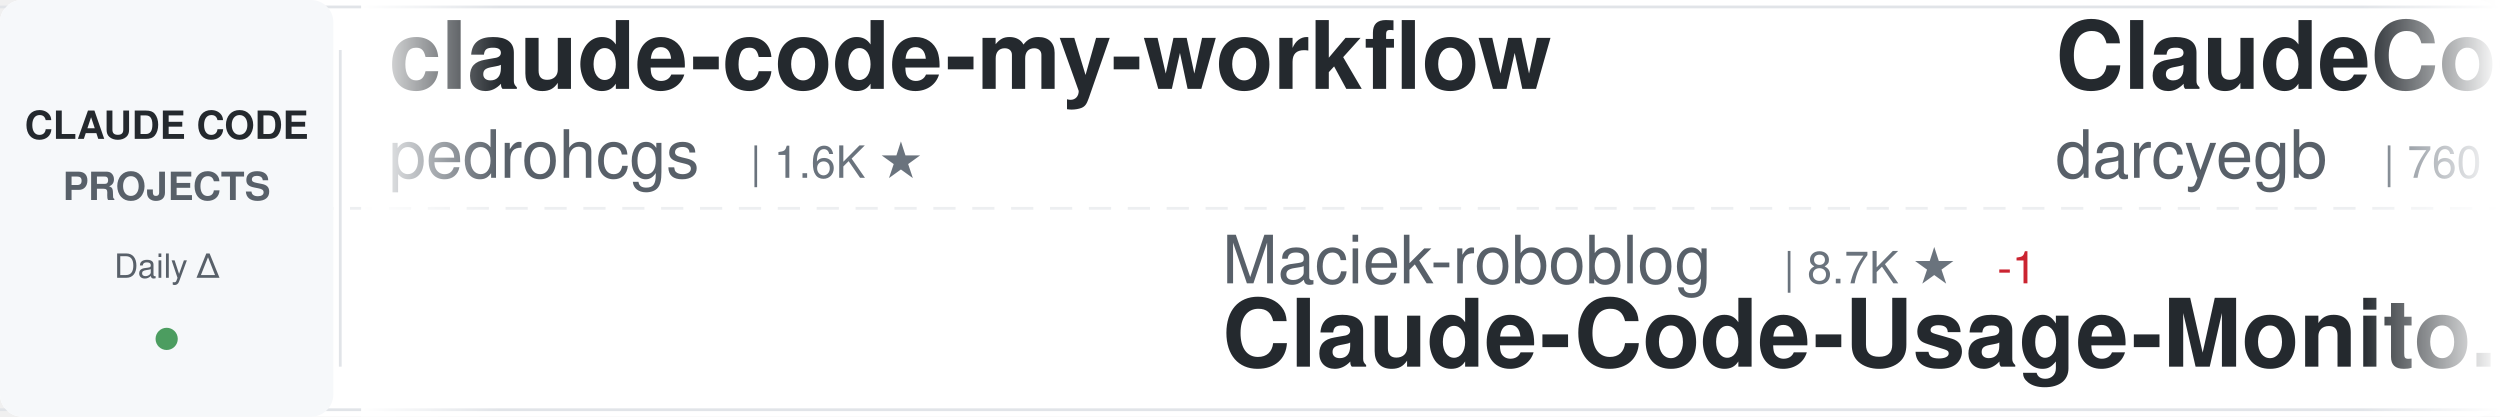
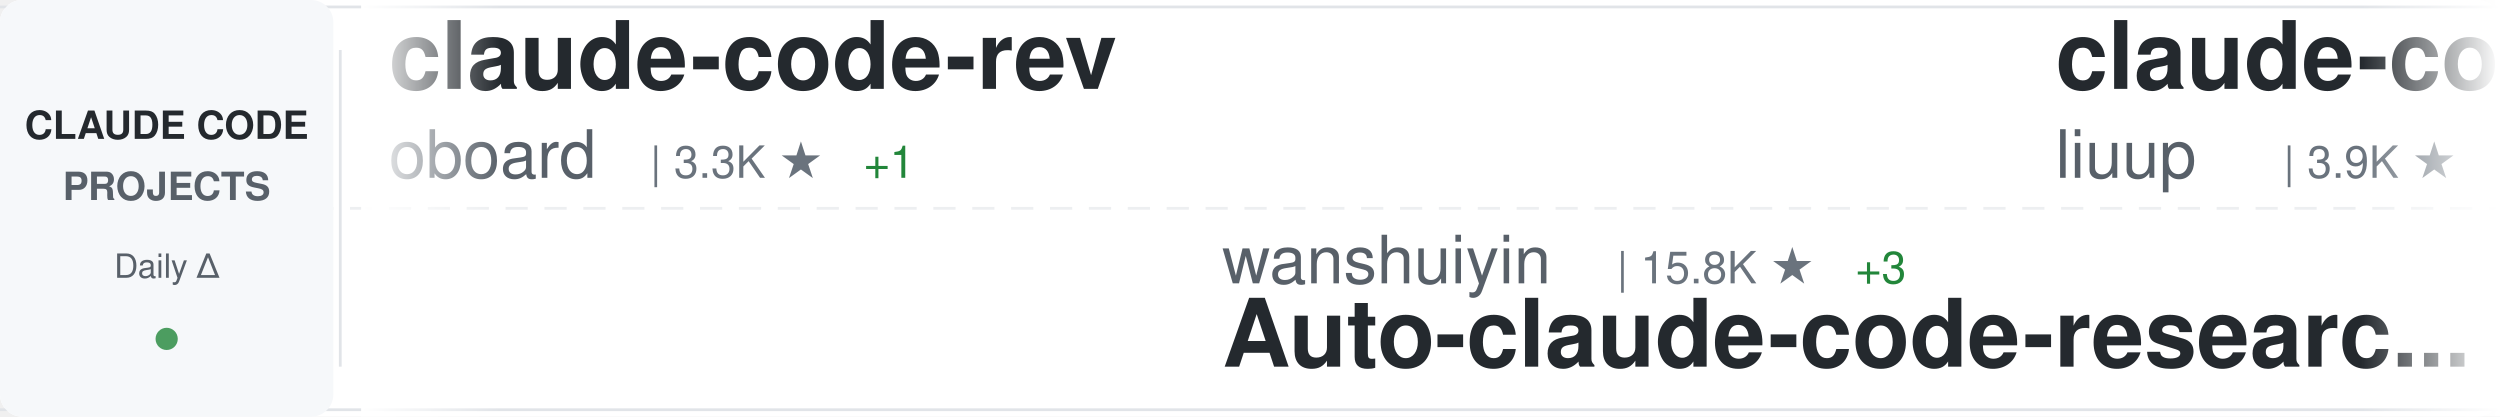
<svg xmlns="http://www.w3.org/2000/svg" width="900" height="150">
  <defs>
    <linearGradient id="awesomeLeftFade" x1="0%" y1="0%" x2="100%" y2="0%">
      <stop offset="0%" style="stop-color:#ffffff;stop-opacity:1" />
      <stop offset="100%" style="stop-color:#ffffff;stop-opacity:0" />
    </linearGradient>
    <linearGradient id="awesomeRightFade" x1="0%" y1="0%" x2="100%" y2="0%">
      <stop offset="0%" style="stop-color:#ffffff;stop-opacity:0" />
      <stop offset="100%" style="stop-color:#ffffff;stop-opacity:1" />
    </linearGradient>
  </defs>
  <rect width="900" height="150" fill="#ffffff" rx="8" />
  <rect x="0" y="2" width="900" height="1" fill="#e1e4e8" />
  <rect x="0" y="147" width="900" height="1" fill="#e1e4e8" />
  <line x1="0" y1="75" x2="900" y2="75" stroke="#e1e4e8" stroke-width="1" stroke-dasharray="8 6" opacity="0.6" />
  <rect x="0" y="0" width="120" height="150" fill="#f6f8fa" rx="8" />
  <text x="60" y="50" font-family="-apple-system, BlinkMacSystemFont, 'Segoe UI', Helvetica, Arial, sans-serif" font-size="14" font-weight="600" fill="#24292e" text-anchor="middle">CLAUDE CODE</text>
  <text x="60" y="72" font-family="-apple-system, BlinkMacSystemFont, 'Segoe UI', Helvetica, Arial, sans-serif" font-size="14" font-weight="600" fill="#586069" text-anchor="middle">PROJECTS</text>
  <text x="60" y="100" font-family="-apple-system, BlinkMacSystemFont, 'Segoe UI', Helvetica, Arial, sans-serif" font-size="12" font-weight="500" fill="#586069" text-anchor="middle">Daily Δ</text>
  <circle cx="60" cy="122" r="4" fill="#22863a" opacity="0.8" />
  <rect x="122" y="18" width="1" height="114" fill="#e1e4e8" />
  <clipPath id="awesomeTickerClip">
    <rect x="130" y="0" width="770" height="150" />
  </clipPath>
  <g clip-path="url(#awesomeTickerClip)">
    <g id="awesomeTickerItems">
      <animateTransform attributeName="transform" attributeType="XML" type="translate" from="0 0" to="-3000 0" dur="54s" repeatCount="indefinite" />
      <g transform="translate(0, 0)">
-         <text x="140" y="32" font-family="-apple-system, BlinkMacSystemFont, 'Segoe UI', Helvetica, Arial, sans-serif" font-size="34" font-weight="600" fill="#24292e">claude-code-my-workflow</text>
-         <text x="140" y="64" font-family="-apple-system, BlinkMacSystemFont, 'Segoe UI', Helvetica, Arial, sans-serif" font-size="24" font-weight="400" fill="#586069">pedrohcgs</text>
-         <text x="270" y="64" font-family="-apple-system, BlinkMacSystemFont, 'Segoe UI', Helvetica, Arial, sans-serif" font-size="16" font-weight="500" fill="#6a737d">| 1.6K ★</text>
+         <text x="140" y="32" font-family="-apple-system, BlinkMacSystemFont, 'Segoe UI', Helvetica, Arial, sans-serif" font-size="34" font-weight="600" fill="#24292e">claude-code-rev</text>
+         <text x="140" y="64" font-family="-apple-system, BlinkMacSystemFont, 'Segoe UI', Helvetica, Arial, sans-serif" font-size="24" font-weight="400" fill="#586069">oboard</text>
+         <text x="234" y="64" font-family="-apple-system, BlinkMacSystemFont, 'Segoe UI', Helvetica, Arial, sans-serif" font-size="16" font-weight="500" fill="#6a737d">| 3.3K ★</text>
+         <text x="311" y="64" font-family="-apple-system, BlinkMacSystemFont, 'Segoe UI', Helvetica, Arial, sans-serif" font-size="16" font-weight="500" fill="#22863a"> +1</text>
      </g>
      <g transform="translate(300, 0)">
-         <text x="140" y="102" font-family="-apple-system, BlinkMacSystemFont, 'Segoe UI', Helvetica, Arial, sans-serif" font-size="24" font-weight="400" fill="#586069">Maciek-roboblog</text>
-         <text x="342" y="102" font-family="-apple-system, BlinkMacSystemFont, 'Segoe UI', Helvetica, Arial, sans-serif" font-size="16" font-weight="500" fill="#6a737d">| 8.7K ★</text>
-         <text x="419" y="102" font-family="-apple-system, BlinkMacSystemFont, 'Segoe UI', Helvetica, Arial, sans-serif" font-size="16" font-weight="500" fill="#cb2431"> -1</text>
-         <text x="140" y="132" font-family="-apple-system, BlinkMacSystemFont, 'Segoe UI', Helvetica, Arial, sans-serif" font-size="34" font-weight="600" fill="#24292e">Claude-Code-Usage-Monito...</text>
+         <text x="140" y="102" font-family="-apple-system, BlinkMacSystemFont, 'Segoe UI', Helvetica, Arial, sans-serif" font-size="24" font-weight="400" fill="#586069">wanshuiyin</text>
+         <text x="282" y="102" font-family="-apple-system, BlinkMacSystemFont, 'Segoe UI', Helvetica, Arial, sans-serif" font-size="16" font-weight="500" fill="#6a737d">| 15.8K ★</text>
+         <text x="368" y="102" font-family="-apple-system, BlinkMacSystemFont, 'Segoe UI', Helvetica, Arial, sans-serif" font-size="16" font-weight="500" fill="#22863a"> +3</text>
+         <text x="140" y="132" font-family="-apple-system, BlinkMacSystemFont, 'Segoe UI', Helvetica, Arial, sans-serif" font-size="34" font-weight="600" fill="#24292e">Auto-claude-code-researc...</text>
      </g>
      <g transform="translate(600, 0)">
-         <text x="140" y="32" font-family="-apple-system, BlinkMacSystemFont, 'Segoe UI', Helvetica, Arial, sans-serif" font-size="34" font-weight="600" fill="#24292e">ClaudeCodeAgents</text>
-         <text x="140" y="64" font-family="-apple-system, BlinkMacSystemFont, 'Segoe UI', Helvetica, Arial, sans-serif" font-size="24" font-weight="400" fill="#586069">darcyegb</text>
-         <text x="258" y="64" font-family="-apple-system, BlinkMacSystemFont, 'Segoe UI', Helvetica, Arial, sans-serif" font-size="16" font-weight="500" fill="#6a737d">| 760 ★</text>
+         <text x="140" y="32" font-family="-apple-system, BlinkMacSystemFont, 'Segoe UI', Helvetica, Arial, sans-serif" font-size="34" font-weight="600" fill="#24292e">claude-code-analysis</text>
+         <text x="140" y="64" font-family="-apple-system, BlinkMacSystemFont, 'Segoe UI', Helvetica, Arial, sans-serif" font-size="24" font-weight="400" fill="#586069">liuup</text>
+         <text x="222" y="64" font-family="-apple-system, BlinkMacSystemFont, 'Segoe UI', Helvetica, Arial, sans-serif" font-size="16" font-weight="500" fill="#6a737d">| 3.9K ★</text>
      </g>
      <g transform="translate(900, 0)">
-         <text x="140" y="102" font-family="-apple-system, BlinkMacSystemFont, 'Segoe UI', Helvetica, Arial, sans-serif" font-size="24" font-weight="400" fill="#586069">WorldFlowAI</text>
-         <text x="294" y="102" font-family="-apple-system, BlinkMacSystemFont, 'Segoe UI', Helvetica, Arial, sans-serif" font-size="16" font-weight="500" fill="#6a737d">| 2.2K ★</text>
-         <text x="371" y="102" font-family="-apple-system, BlinkMacSystemFont, 'Segoe UI', Helvetica, Arial, sans-serif" font-size="16" font-weight="500" fill="#22863a"> +69</text>
-         <text x="140" y="132" font-family="-apple-system, BlinkMacSystemFont, 'Segoe UI', Helvetica, Arial, sans-serif" font-size="34" font-weight="600" fill="#24292e">everything-claude-code</text>
+         <text x="140" y="102" font-family="-apple-system, BlinkMacSystemFont, 'Segoe UI', Helvetica, Arial, sans-serif" font-size="24" font-weight="400" fill="#586069">AICoderTudou</text>
+         <text x="306" y="102" font-family="-apple-system, BlinkMacSystemFont, 'Segoe UI', Helvetica, Arial, sans-serif" font-size="16" font-weight="500" fill="#6a737d">| 495 ★</text>
+         <text x="140" y="132" font-family="-apple-system, BlinkMacSystemFont, 'Segoe UI', Helvetica, Arial, sans-serif" font-size="34" font-weight="600" fill="#24292e">claude-code-tudou</text>
      </g>
      <g transform="translate(1200, 0)">
-         <text x="140" y="32" font-family="-apple-system, BlinkMacSystemFont, 'Segoe UI', Helvetica, Arial, sans-serif" font-size="34" font-weight="600" fill="#24292e">Open-ClaudeCode</text>
-         <text x="140" y="64" font-family="-apple-system, BlinkMacSystemFont, 'Segoe UI', Helvetica, Arial, sans-serif" font-size="24" font-weight="400" fill="#586069">LING71671</text>
-         <text x="270" y="64" font-family="-apple-system, BlinkMacSystemFont, 'Segoe UI', Helvetica, Arial, sans-serif" font-size="16" font-weight="500" fill="#6a737d">| 945 ★</text>
+         <text x="140" y="32" font-family="-apple-system, BlinkMacSystemFont, 'Segoe UI', Helvetica, Arial, sans-serif" font-size="34" font-weight="600" fill="#24292e">claude-code-skills</text>
+         <text x="140" y="64" font-family="-apple-system, BlinkMacSystemFont, 'Segoe UI', Helvetica, Arial, sans-serif" font-size="24" font-weight="400" fill="#586069">daymade</text>
+         <text x="246" y="64" font-family="-apple-system, BlinkMacSystemFont, 'Segoe UI', Helvetica, Arial, sans-serif" font-size="16" font-weight="500" fill="#6a737d">| 1.4K ★</text>
+         <text x="323" y="64" font-family="-apple-system, BlinkMacSystemFont, 'Segoe UI', Helvetica, Arial, sans-serif" font-size="16" font-weight="500" fill="#22863a"> +1.4K</text>
      </g>
      <g transform="translate(1500, 0)">
-         <text x="140" y="102" font-family="-apple-system, BlinkMacSystemFont, 'Segoe UI', Helvetica, Arial, sans-serif" font-size="24" font-weight="400" fill="#586069">asgeirtj</text>
-         <text x="258" y="102" font-family="-apple-system, BlinkMacSystemFont, 'Segoe UI', Helvetica, Arial, sans-serif" font-size="16" font-weight="500" fill="#6a737d">| 64.2K ★</text>
-         <text x="344" y="102" font-family="-apple-system, BlinkMacSystemFont, 'Segoe UI', Helvetica, Arial, sans-serif" font-size="16" font-weight="500" fill="#22863a"> +11</text>
-         <text x="140" y="132" font-family="-apple-system, BlinkMacSystemFont, 'Segoe UI', Helvetica, Arial, sans-serif" font-size="34" font-weight="600" fill="#24292e">system_prompts_leaks</text>
+         <text x="140" y="102" font-family="-apple-system, BlinkMacSystemFont, 'Segoe UI', Helvetica, Arial, sans-serif" font-size="24" font-weight="400" fill="#586069">guanshan</text>
+         <text x="258" y="102" font-family="-apple-system, BlinkMacSystemFont, 'Segoe UI', Helvetica, Arial, sans-serif" font-size="16" font-weight="500" fill="#6a737d">| 61 ★</text>
+         <text x="140" y="132" font-family="-apple-system, BlinkMacSystemFont, 'Segoe UI', Helvetica, Arial, sans-serif" font-size="34" font-weight="600" fill="#24292e">ClaudeCode</text>
      </g>
      <g transform="translate(1800, 0)">
-         <text x="140" y="32" font-family="-apple-system, BlinkMacSystemFont, 'Segoe UI', Helvetica, Arial, sans-serif" font-size="34" font-weight="600" fill="#24292e">claude-code-templates</text>
-         <text x="140" y="64" font-family="-apple-system, BlinkMacSystemFont, 'Segoe UI', Helvetica, Arial, sans-serif" font-size="24" font-weight="400" fill="#586069">davila7</text>
-         <text x="246" y="64" font-family="-apple-system, BlinkMacSystemFont, 'Segoe UI', Helvetica, Arial, sans-serif" font-size="16" font-weight="500" fill="#6a737d">| 30.5K ★</text>
-         <text x="332" y="64" font-family="-apple-system, BlinkMacSystemFont, 'Segoe UI', Helvetica, Arial, sans-serif" font-size="16" font-weight="500" fill="#22863a"> +3</text>
+         <text x="140" y="32" font-family="-apple-system, BlinkMacSystemFont, 'Segoe UI', Helvetica, Arial, sans-serif" font-size="34" font-weight="600" fill="#24292e">everything-claude-code-z...</text>
+         <text x="140" y="64" font-family="-apple-system, BlinkMacSystemFont, 'Segoe UI', Helvetica, Arial, sans-serif" font-size="24" font-weight="400" fill="#586069">xu-xiang</text>
+         <text x="258" y="64" font-family="-apple-system, BlinkMacSystemFont, 'Segoe UI', Helvetica, Arial, sans-serif" font-size="16" font-weight="500" fill="#6a737d">| 1.9K ★</text>
      </g>
      <g transform="translate(2100, 0)">
-         <text x="140" y="102" font-family="-apple-system, BlinkMacSystemFont, 'Segoe UI', Helvetica, Arial, sans-serif" font-size="24" font-weight="400" fill="#586069">andrew-kramer-inno</text>
-         <text x="378" y="102" font-family="-apple-system, BlinkMacSystemFont, 'Segoe UI', Helvetica, Arial, sans-serif" font-size="16" font-weight="500" fill="#6a737d">| 596 ★</text>
-         <text x="140" y="132" font-family="-apple-system, BlinkMacSystemFont, 'Segoe UI', Helvetica, Arial, sans-serif" font-size="34" font-weight="600" fill="#24292e">claude-code-source-build</text>
+         <text x="140" y="102" font-family="-apple-system, BlinkMacSystemFont, 'Segoe UI', Helvetica, Arial, sans-serif" font-size="24" font-weight="400" fill="#586069">zebbern</text>
+         <text x="246" y="102" font-family="-apple-system, BlinkMacSystemFont, 'Segoe UI', Helvetica, Arial, sans-serif" font-size="16" font-weight="500" fill="#6a737d">| 4.6K ★</text>
+         <text x="140" y="132" font-family="-apple-system, BlinkMacSystemFont, 'Segoe UI', Helvetica, Arial, sans-serif" font-size="34" font-weight="600" fill="#24292e">claude-code-guide</text>
      </g>
      <g transform="translate(2400, 0)">
-         <text x="140" y="32" font-family="-apple-system, BlinkMacSystemFont, 'Segoe UI', Helvetica, Arial, sans-serif" font-size="34" font-weight="600" fill="#24292e">Claude-Code-Source-Study</text>
-         <text x="140" y="64" font-family="-apple-system, BlinkMacSystemFont, 'Segoe UI', Helvetica, Arial, sans-serif" font-size="24" font-weight="400" fill="#586069">luyao618</text>
-         <text x="258" y="64" font-family="-apple-system, BlinkMacSystemFont, 'Segoe UI', Helvetica, Arial, sans-serif" font-size="16" font-weight="500" fill="#6a737d">| 1.7K ★</text>
+         <text x="140" y="32" font-family="-apple-system, BlinkMacSystemFont, 'Segoe UI', Helvetica, Arial, sans-serif" font-size="34" font-weight="600" fill="#24292e">claude-code-action</text>
+         <text x="140" y="64" font-family="-apple-system, BlinkMacSystemFont, 'Segoe UI', Helvetica, Arial, sans-serif" font-size="24" font-weight="400" fill="#586069">anthropics</text>
+         <text x="282" y="64" font-family="-apple-system, BlinkMacSystemFont, 'Segoe UI', Helvetica, Arial, sans-serif" font-size="16" font-weight="500" fill="#6a737d">| 8.8K ★</text>
      </g>
      <g transform="translate(2700, 0)">
-         <text x="140" y="102" font-family="-apple-system, BlinkMacSystemFont, 'Segoe UI', Helvetica, Arial, sans-serif" font-size="24" font-weight="400" fill="#586069">777genius</text>
-         <text x="270" y="102" font-family="-apple-system, BlinkMacSystemFont, 'Segoe UI', Helvetica, Arial, sans-serif" font-size="16" font-weight="500" fill="#6a737d">| 930 ★</text>
-         <text x="140" y="132" font-family="-apple-system, BlinkMacSystemFont, 'Segoe UI', Helvetica, Arial, sans-serif" font-size="34" font-weight="600" fill="#24292e">claude-code-source-code</text>
+         <text x="140" y="102" font-family="-apple-system, BlinkMacSystemFont, 'Segoe UI', Helvetica, Arial, sans-serif" font-size="24" font-weight="400" fill="#586069">repowise-dev</text>
+         <text x="306" y="102" font-family="-apple-system, BlinkMacSystemFont, 'Segoe UI', Helvetica, Arial, sans-serif" font-size="16" font-weight="500" fill="#6a737d">| 1.2K ★</text>
+         <text x="140" y="132" font-family="-apple-system, BlinkMacSystemFont, 'Segoe UI', Helvetica, Arial, sans-serif" font-size="34" font-weight="600" fill="#24292e">claude-code-prompts</text>
      </g>
      <g transform="translate(3000, 0)">
-         <text x="140" y="32" font-family="-apple-system, BlinkMacSystemFont, 'Segoe UI', Helvetica, Arial, sans-serif" font-size="34" font-weight="600" fill="#24292e">claude-code-my-workflow</text>
-         <text x="140" y="64" font-family="-apple-system, BlinkMacSystemFont, 'Segoe UI', Helvetica, Arial, sans-serif" font-size="24" font-weight="400" fill="#586069">pedrohcgs</text>
-         <text x="270" y="64" font-family="-apple-system, BlinkMacSystemFont, 'Segoe UI', Helvetica, Arial, sans-serif" font-size="16" font-weight="500" fill="#6a737d">| 1.6K ★</text>
+         <text x="140" y="32" font-family="-apple-system, BlinkMacSystemFont, 'Segoe UI', Helvetica, Arial, sans-serif" font-size="34" font-weight="600" fill="#24292e">claude-code-rev</text>
+         <text x="140" y="64" font-family="-apple-system, BlinkMacSystemFont, 'Segoe UI', Helvetica, Arial, sans-serif" font-size="24" font-weight="400" fill="#586069">oboard</text>
+         <text x="234" y="64" font-family="-apple-system, BlinkMacSystemFont, 'Segoe UI', Helvetica, Arial, sans-serif" font-size="16" font-weight="500" fill="#6a737d">| 3.3K ★</text>
+         <text x="311" y="64" font-family="-apple-system, BlinkMacSystemFont, 'Segoe UI', Helvetica, Arial, sans-serif" font-size="16" font-weight="500" fill="#22863a"> +1</text>
      </g>
      <g transform="translate(3300, 0)">
-         <text x="140" y="102" font-family="-apple-system, BlinkMacSystemFont, 'Segoe UI', Helvetica, Arial, sans-serif" font-size="24" font-weight="400" fill="#586069">Maciek-roboblog</text>
-         <text x="342" y="102" font-family="-apple-system, BlinkMacSystemFont, 'Segoe UI', Helvetica, Arial, sans-serif" font-size="16" font-weight="500" fill="#6a737d">| 8.7K ★</text>
-         <text x="419" y="102" font-family="-apple-system, BlinkMacSystemFont, 'Segoe UI', Helvetica, Arial, sans-serif" font-size="16" font-weight="500" fill="#cb2431"> -1</text>
-         <text x="140" y="132" font-family="-apple-system, BlinkMacSystemFont, 'Segoe UI', Helvetica, Arial, sans-serif" font-size="34" font-weight="600" fill="#24292e">Claude-Code-Usage-Monito...</text>
+         <text x="140" y="102" font-family="-apple-system, BlinkMacSystemFont, 'Segoe UI', Helvetica, Arial, sans-serif" font-size="24" font-weight="400" fill="#586069">wanshuiyin</text>
+         <text x="282" y="102" font-family="-apple-system, BlinkMacSystemFont, 'Segoe UI', Helvetica, Arial, sans-serif" font-size="16" font-weight="500" fill="#6a737d">| 15.8K ★</text>
+         <text x="368" y="102" font-family="-apple-system, BlinkMacSystemFont, 'Segoe UI', Helvetica, Arial, sans-serif" font-size="16" font-weight="500" fill="#22863a"> +3</text>
+         <text x="140" y="132" font-family="-apple-system, BlinkMacSystemFont, 'Segoe UI', Helvetica, Arial, sans-serif" font-size="34" font-weight="600" fill="#24292e">Auto-claude-code-researc...</text>
      </g>
      <g transform="translate(3600, 0)">
-         <text x="140" y="32" font-family="-apple-system, BlinkMacSystemFont, 'Segoe UI', Helvetica, Arial, sans-serif" font-size="34" font-weight="600" fill="#24292e">ClaudeCodeAgents</text>
-         <text x="140" y="64" font-family="-apple-system, BlinkMacSystemFont, 'Segoe UI', Helvetica, Arial, sans-serif" font-size="24" font-weight="400" fill="#586069">darcyegb</text>
-         <text x="258" y="64" font-family="-apple-system, BlinkMacSystemFont, 'Segoe UI', Helvetica, Arial, sans-serif" font-size="16" font-weight="500" fill="#6a737d">| 760 ★</text>
+         <text x="140" y="32" font-family="-apple-system, BlinkMacSystemFont, 'Segoe UI', Helvetica, Arial, sans-serif" font-size="34" font-weight="600" fill="#24292e">claude-code-analysis</text>
+         <text x="140" y="64" font-family="-apple-system, BlinkMacSystemFont, 'Segoe UI', Helvetica, Arial, sans-serif" font-size="24" font-weight="400" fill="#586069">liuup</text>
+         <text x="222" y="64" font-family="-apple-system, BlinkMacSystemFont, 'Segoe UI', Helvetica, Arial, sans-serif" font-size="16" font-weight="500" fill="#6a737d">| 3.9K ★</text>
      </g>
      <g transform="translate(3900, 0)">
-         <text x="140" y="102" font-family="-apple-system, BlinkMacSystemFont, 'Segoe UI', Helvetica, Arial, sans-serif" font-size="24" font-weight="400" fill="#586069">WorldFlowAI</text>
-         <text x="294" y="102" font-family="-apple-system, BlinkMacSystemFont, 'Segoe UI', Helvetica, Arial, sans-serif" font-size="16" font-weight="500" fill="#6a737d">| 2.2K ★</text>
-         <text x="371" y="102" font-family="-apple-system, BlinkMacSystemFont, 'Segoe UI', Helvetica, Arial, sans-serif" font-size="16" font-weight="500" fill="#22863a"> +69</text>
-         <text x="140" y="132" font-family="-apple-system, BlinkMacSystemFont, 'Segoe UI', Helvetica, Arial, sans-serif" font-size="34" font-weight="600" fill="#24292e">everything-claude-code</text>
+         <text x="140" y="102" font-family="-apple-system, BlinkMacSystemFont, 'Segoe UI', Helvetica, Arial, sans-serif" font-size="24" font-weight="400" fill="#586069">AICoderTudou</text>
+         <text x="306" y="102" font-family="-apple-system, BlinkMacSystemFont, 'Segoe UI', Helvetica, Arial, sans-serif" font-size="16" font-weight="500" fill="#6a737d">| 495 ★</text>
+         <text x="140" y="132" font-family="-apple-system, BlinkMacSystemFont, 'Segoe UI', Helvetica, Arial, sans-serif" font-size="34" font-weight="600" fill="#24292e">claude-code-tudou</text>
      </g>
    </g>
  </g>
  <rect x="130" y="0" width="50" height="150" fill="url(#awesomeLeftFade)" />
  <rect x="850" y="0" width="50" height="150" fill="url(#awesomeRightFade)" />
</svg>
